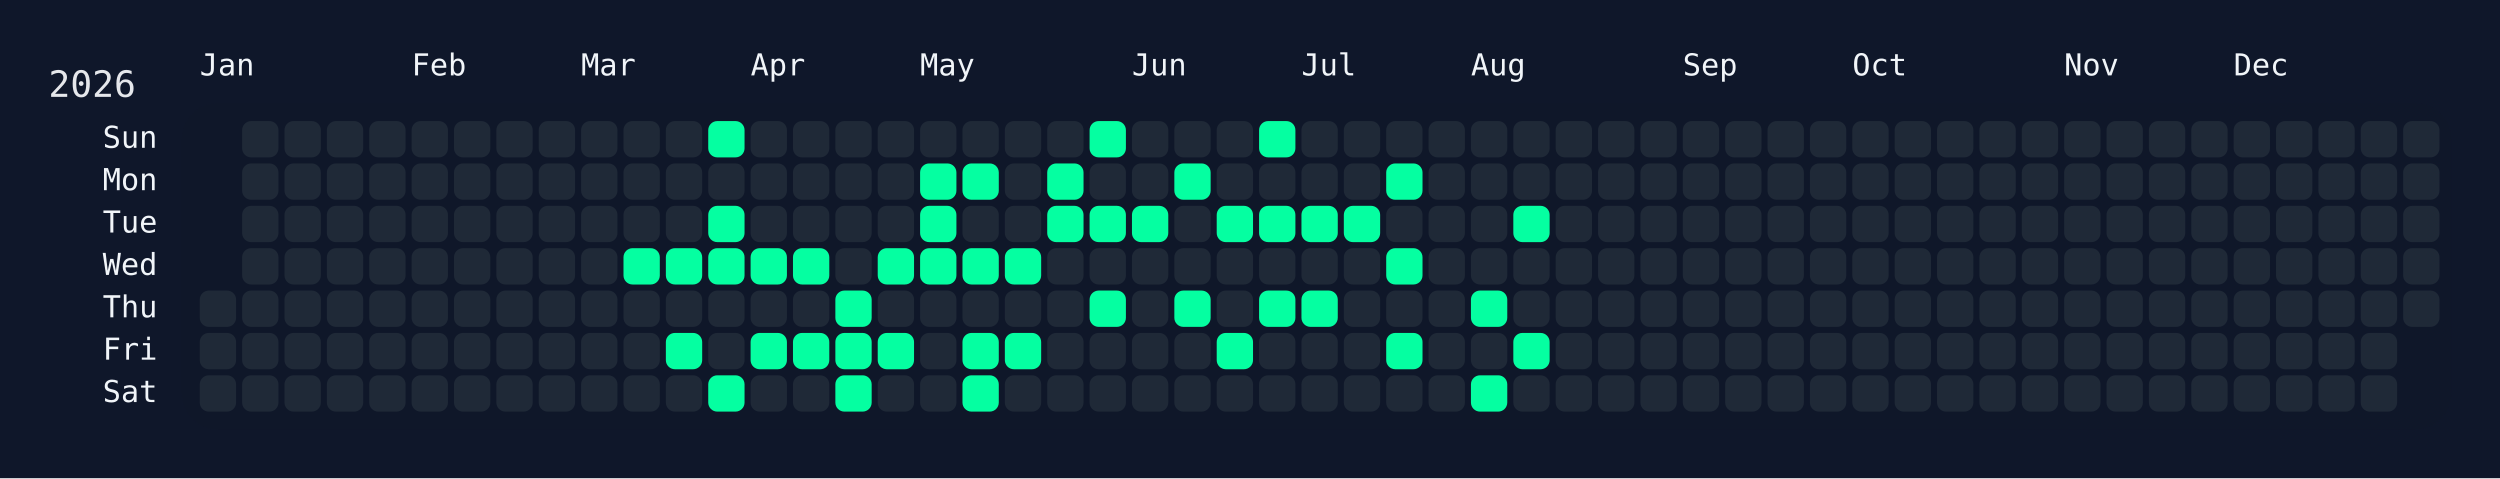
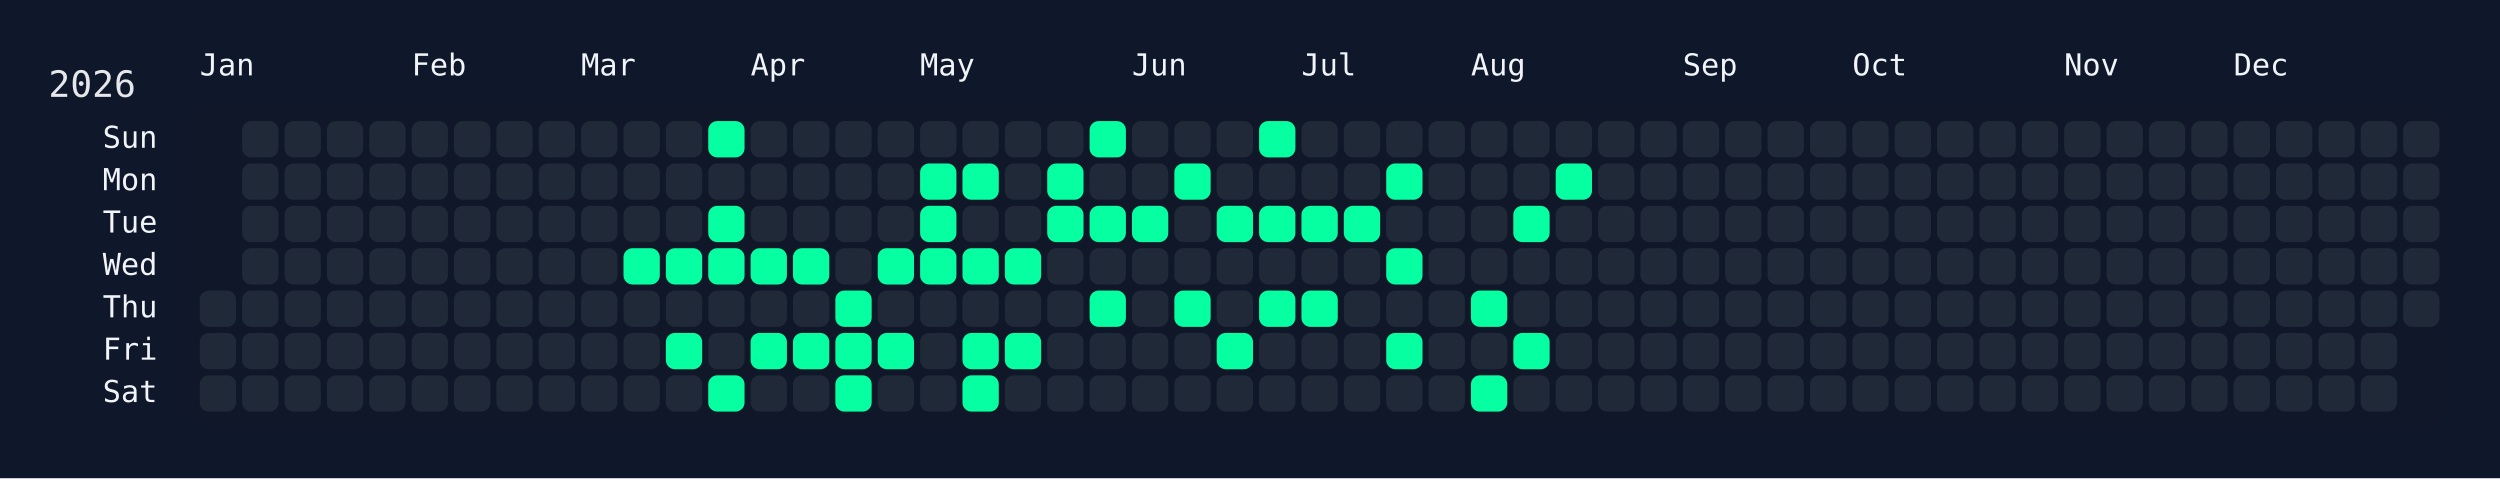
<svg xmlns="http://www.w3.org/2000/svg" width="826" height="158" viewBox="0 0 826 158">
  <rect width="826" height="158" fill="#0f172a" />
  <rect x="60" y="34" width="750" height="108" rx="12" ry="12" fill="rgba(15, 23, 42, 0.8)" />
  <text x="16" y="32" font-size="12" fill="#e5e7eb" font-family="JetBrains Mono, ui-monospace, SFMono-Regular, Menlo, Monaco, Consolas, monospace">2026</text>
  <text x="66" y="18" font-size="10" fill="#f1f5f9" font-family="JetBrains Mono, ui-monospace, SFMono-Regular, Menlo, Monaco, Consolas, monospace" dominant-baseline="hanging">Jan</text>
  <text x="136" y="18" font-size="10" fill="#f1f5f9" font-family="JetBrains Mono, ui-monospace, SFMono-Regular, Menlo, Monaco, Consolas, monospace" dominant-baseline="hanging">Feb</text>
  <text x="192" y="18" font-size="10" fill="#f1f5f9" font-family="JetBrains Mono, ui-monospace, SFMono-Regular, Menlo, Monaco, Consolas, monospace" dominant-baseline="hanging">Mar</text>
  <text x="248" y="18" font-size="10" fill="#f1f5f9" font-family="JetBrains Mono, ui-monospace, SFMono-Regular, Menlo, Monaco, Consolas, monospace" dominant-baseline="hanging">Apr</text>
  <text x="304" y="18" font-size="10" fill="#f1f5f9" font-family="JetBrains Mono, ui-monospace, SFMono-Regular, Menlo, Monaco, Consolas, monospace" dominant-baseline="hanging">May</text>
  <text x="374" y="18" font-size="10" fill="#f1f5f9" font-family="JetBrains Mono, ui-monospace, SFMono-Regular, Menlo, Monaco, Consolas, monospace" dominant-baseline="hanging">Jun</text>
  <text x="430" y="18" font-size="10" fill="#f1f5f9" font-family="JetBrains Mono, ui-monospace, SFMono-Regular, Menlo, Monaco, Consolas, monospace" dominant-baseline="hanging">Jul</text>
  <text x="486" y="18" font-size="10" fill="#f1f5f9" font-family="JetBrains Mono, ui-monospace, SFMono-Regular, Menlo, Monaco, Consolas, monospace" dominant-baseline="hanging">Aug</text>
  <text x="556" y="18" font-size="10" fill="#f1f5f9" font-family="JetBrains Mono, ui-monospace, SFMono-Regular, Menlo, Monaco, Consolas, monospace" dominant-baseline="hanging">Sep</text>
  <text x="612" y="18" font-size="10" fill="#f1f5f9" font-family="JetBrains Mono, ui-monospace, SFMono-Regular, Menlo, Monaco, Consolas, monospace" dominant-baseline="hanging">Oct</text>
  <text x="682" y="18" font-size="10" fill="#f1f5f9" font-family="JetBrains Mono, ui-monospace, SFMono-Regular, Menlo, Monaco, Consolas, monospace" dominant-baseline="hanging">Nov</text>
  <text x="738" y="18" font-size="10" fill="#f1f5f9" font-family="JetBrains Mono, ui-monospace, SFMono-Regular, Menlo, Monaco, Consolas, monospace" dominant-baseline="hanging">Dec</text>
  <text x="52" y="46.0" font-size="10" fill="#f1f5f9" font-family="JetBrains Mono, ui-monospace, SFMono-Regular, Menlo, Monaco, Consolas, monospace" text-anchor="end" dominant-baseline="middle">Sun</text>
  <text x="52" y="60.0" font-size="10" fill="#f1f5f9" font-family="JetBrains Mono, ui-monospace, SFMono-Regular, Menlo, Monaco, Consolas, monospace" text-anchor="end" dominant-baseline="middle">Mon</text>
  <text x="52" y="74.0" font-size="10" fill="#f1f5f9" font-family="JetBrains Mono, ui-monospace, SFMono-Regular, Menlo, Monaco, Consolas, monospace" text-anchor="end" dominant-baseline="middle">Tue</text>
  <text x="52" y="88.0" font-size="10" fill="#f1f5f9" font-family="JetBrains Mono, ui-monospace, SFMono-Regular, Menlo, Monaco, Consolas, monospace" text-anchor="end" dominant-baseline="middle">Wed</text>
  <text x="52" y="102.0" font-size="10" fill="#f1f5f9" font-family="JetBrains Mono, ui-monospace, SFMono-Regular, Menlo, Monaco, Consolas, monospace" text-anchor="end" dominant-baseline="middle">Thu</text>
  <text x="52" y="116.0" font-size="10" fill="#f1f5f9" font-family="JetBrains Mono, ui-monospace, SFMono-Regular, Menlo, Monaco, Consolas, monospace" text-anchor="end" dominant-baseline="middle">Fri</text>
  <text x="52" y="130.0" font-size="10" fill="#f1f5f9" font-family="JetBrains Mono, ui-monospace, SFMono-Regular, Menlo, Monaco, Consolas, monospace" text-anchor="end" dominant-baseline="middle">Sat</text>
  <g transform="translate(66,40)">
    <rect x="0" y="56" width="12" height="12" rx="3" ry="3" fill="#1f2937" data-date="2026-01-01" />
    <rect x="0" y="70" width="12" height="12" rx="3" ry="3" fill="#1f2937" data-date="2026-01-02" />
    <rect x="0" y="84" width="12" height="12" rx="3" ry="3" fill="#1f2937" data-date="2026-01-03" />
    <rect x="14" y="0" width="12" height="12" rx="3" ry="3" fill="#1f2937" data-date="2026-01-04" />
    <rect x="14" y="14" width="12" height="12" rx="3" ry="3" fill="#1f2937" data-date="2026-01-05" />
    <rect x="14" y="28" width="12" height="12" rx="3" ry="3" fill="#1f2937" data-date="2026-01-06" />
    <rect x="14" y="42" width="12" height="12" rx="3" ry="3" fill="#1f2937" data-date="2026-01-07" />
    <rect x="14" y="56" width="12" height="12" rx="3" ry="3" fill="#1f2937" data-date="2026-01-08" />
    <rect x="14" y="70" width="12" height="12" rx="3" ry="3" fill="#1f2937" data-date="2026-01-09" />
    <rect x="14" y="84" width="12" height="12" rx="3" ry="3" fill="#1f2937" data-date="2026-01-10" />
    <rect x="28" y="0" width="12" height="12" rx="3" ry="3" fill="#1f2937" data-date="2026-01-11" />
    <rect x="28" y="14" width="12" height="12" rx="3" ry="3" fill="#1f2937" data-date="2026-01-12" />
    <rect x="28" y="28" width="12" height="12" rx="3" ry="3" fill="#1f2937" data-date="2026-01-13" />
    <rect x="28" y="42" width="12" height="12" rx="3" ry="3" fill="#1f2937" data-date="2026-01-14" />
    <rect x="28" y="56" width="12" height="12" rx="3" ry="3" fill="#1f2937" data-date="2026-01-15" />
    <rect x="28" y="70" width="12" height="12" rx="3" ry="3" fill="#1f2937" data-date="2026-01-16" />
    <rect x="28" y="84" width="12" height="12" rx="3" ry="3" fill="#1f2937" data-date="2026-01-17" />
    <rect x="42" y="0" width="12" height="12" rx="3" ry="3" fill="#1f2937" data-date="2026-01-18" />
    <rect x="42" y="14" width="12" height="12" rx="3" ry="3" fill="#1f2937" data-date="2026-01-19" />
    <rect x="42" y="28" width="12" height="12" rx="3" ry="3" fill="#1f2937" data-date="2026-01-20" />
    <rect x="42" y="42" width="12" height="12" rx="3" ry="3" fill="#1f2937" data-date="2026-01-21" />
    <rect x="42" y="56" width="12" height="12" rx="3" ry="3" fill="#1f2937" data-date="2026-01-22" />
    <rect x="42" y="70" width="12" height="12" rx="3" ry="3" fill="#1f2937" data-date="2026-01-23" />
    <rect x="42" y="84" width="12" height="12" rx="3" ry="3" fill="#1f2937" data-date="2026-01-24" />
    <rect x="56" y="0" width="12" height="12" rx="3" ry="3" fill="#1f2937" data-date="2026-01-25" />
    <rect x="56" y="14" width="12" height="12" rx="3" ry="3" fill="#1f2937" data-date="2026-01-26" />
    <rect x="56" y="28" width="12" height="12" rx="3" ry="3" fill="#1f2937" data-date="2026-01-27" />
    <rect x="56" y="42" width="12" height="12" rx="3" ry="3" fill="#1f2937" data-date="2026-01-28" />
    <rect x="56" y="56" width="12" height="12" rx="3" ry="3" fill="#1f2937" data-date="2026-01-29" />
    <rect x="56" y="70" width="12" height="12" rx="3" ry="3" fill="#1f2937" data-date="2026-01-30" />
    <rect x="56" y="84" width="12" height="12" rx="3" ry="3" fill="#1f2937" data-date="2026-01-31" />
    <rect x="70" y="0" width="12" height="12" rx="3" ry="3" fill="#1f2937" data-date="2026-02-01" />
    <rect x="70" y="14" width="12" height="12" rx="3" ry="3" fill="#1f2937" data-date="2026-02-02" />
    <rect x="70" y="28" width="12" height="12" rx="3" ry="3" fill="#1f2937" data-date="2026-02-03" />
    <rect x="70" y="42" width="12" height="12" rx="3" ry="3" fill="#1f2937" data-date="2026-02-04" />
    <rect x="70" y="56" width="12" height="12" rx="3" ry="3" fill="#1f2937" data-date="2026-02-05" />
    <rect x="70" y="70" width="12" height="12" rx="3" ry="3" fill="#1f2937" data-date="2026-02-06" />
    <rect x="70" y="84" width="12" height="12" rx="3" ry="3" fill="#1f2937" data-date="2026-02-07" />
    <rect x="84" y="0" width="12" height="12" rx="3" ry="3" fill="#1f2937" data-date="2026-02-08" />
    <rect x="84" y="14" width="12" height="12" rx="3" ry="3" fill="#1f2937" data-date="2026-02-09" />
    <rect x="84" y="28" width="12" height="12" rx="3" ry="3" fill="#1f2937" data-date="2026-02-10" />
    <rect x="84" y="42" width="12" height="12" rx="3" ry="3" fill="#1f2937" data-date="2026-02-11" />
    <rect x="84" y="56" width="12" height="12" rx="3" ry="3" fill="#1f2937" data-date="2026-02-12" />
    <rect x="84" y="70" width="12" height="12" rx="3" ry="3" fill="#1f2937" data-date="2026-02-13" />
    <rect x="84" y="84" width="12" height="12" rx="3" ry="3" fill="#1f2937" data-date="2026-02-14" />
    <rect x="98" y="0" width="12" height="12" rx="3" ry="3" fill="#1f2937" data-date="2026-02-15" />
    <rect x="98" y="14" width="12" height="12" rx="3" ry="3" fill="#1f2937" data-date="2026-02-16" />
    <rect x="98" y="28" width="12" height="12" rx="3" ry="3" fill="#1f2937" data-date="2026-02-17" />
    <rect x="98" y="42" width="12" height="12" rx="3" ry="3" fill="#1f2937" data-date="2026-02-18" />
    <rect x="98" y="56" width="12" height="12" rx="3" ry="3" fill="#1f2937" data-date="2026-02-19" />
    <rect x="98" y="70" width="12" height="12" rx="3" ry="3" fill="#1f2937" data-date="2026-02-20" />
    <rect x="98" y="84" width="12" height="12" rx="3" ry="3" fill="#1f2937" data-date="2026-02-21" />
    <rect x="112" y="0" width="12" height="12" rx="3" ry="3" fill="#1f2937" data-date="2026-02-22" />
    <rect x="112" y="14" width="12" height="12" rx="3" ry="3" fill="#1f2937" data-date="2026-02-23" />
    <rect x="112" y="28" width="12" height="12" rx="3" ry="3" fill="#1f2937" data-date="2026-02-24" />
    <rect x="112" y="42" width="12" height="12" rx="3" ry="3" fill="#1f2937" data-date="2026-02-25" />
    <rect x="112" y="56" width="12" height="12" rx="3" ry="3" fill="#1f2937" data-date="2026-02-26" />
    <rect x="112" y="70" width="12" height="12" rx="3" ry="3" fill="#1f2937" data-date="2026-02-27" />
    <rect x="112" y="84" width="12" height="12" rx="3" ry="3" fill="#1f2937" data-date="2026-02-28" />
    <rect x="126" y="0" width="12" height="12" rx="3" ry="3" fill="#1f2937" data-date="2026-03-01" />
    <rect x="126" y="14" width="12" height="12" rx="3" ry="3" fill="#1f2937" data-date="2026-03-02" />
    <rect x="126" y="28" width="12" height="12" rx="3" ry="3" fill="#1f2937" data-date="2026-03-03" />
    <rect x="126" y="42" width="12" height="12" rx="3" ry="3" fill="#1f2937" data-date="2026-03-04" />
    <rect x="126" y="56" width="12" height="12" rx="3" ry="3" fill="#1f2937" data-date="2026-03-05" />
    <rect x="126" y="70" width="12" height="12" rx="3" ry="3" fill="#1f2937" data-date="2026-03-06" />
    <rect x="126" y="84" width="12" height="12" rx="3" ry="3" fill="#1f2937" data-date="2026-03-07" />
    <rect x="140" y="0" width="12" height="12" rx="3" ry="3" fill="#1f2937" data-date="2026-03-08" />
    <rect x="140" y="14" width="12" height="12" rx="3" ry="3" fill="#1f2937" data-date="2026-03-09" />
    <rect x="140" y="28" width="12" height="12" rx="3" ry="3" fill="#1f2937" data-date="2026-03-10" />
    <rect x="140" y="42" width="12" height="12" rx="3" ry="3" fill="#05ffa1" data-date="2026-03-11" />
    <rect x="140" y="56" width="12" height="12" rx="3" ry="3" fill="#1f2937" data-date="2026-03-12" />
    <rect x="140" y="70" width="12" height="12" rx="3" ry="3" fill="#1f2937" data-date="2026-03-13" />
    <rect x="140" y="84" width="12" height="12" rx="3" ry="3" fill="#1f2937" data-date="2026-03-14" />
    <rect x="154" y="0" width="12" height="12" rx="3" ry="3" fill="#1f2937" data-date="2026-03-15" />
    <rect x="154" y="14" width="12" height="12" rx="3" ry="3" fill="#1f2937" data-date="2026-03-16" />
    <rect x="154" y="28" width="12" height="12" rx="3" ry="3" fill="#1f2937" data-date="2026-03-17" />
    <rect x="154" y="42" width="12" height="12" rx="3" ry="3" fill="#05ffa1" data-date="2026-03-18" />
    <rect x="154" y="56" width="12" height="12" rx="3" ry="3" fill="#1f2937" data-date="2026-03-19" />
    <rect x="154" y="70" width="12" height="12" rx="3" ry="3" fill="#05ffa1" data-date="2026-03-20" />
    <rect x="154" y="84" width="12" height="12" rx="3" ry="3" fill="#1f2937" data-date="2026-03-21" />
    <rect x="168" y="0" width="12" height="12" rx="3" ry="3" fill="#05ffa1" data-date="2026-03-22" />
    <rect x="168" y="14" width="12" height="12" rx="3" ry="3" fill="#1f2937" data-date="2026-03-23" />
    <rect x="168" y="28" width="12" height="12" rx="3" ry="3" fill="#05ffa1" data-date="2026-03-24" />
    <rect x="168" y="42" width="12" height="12" rx="3" ry="3" fill="#05ffa1" data-date="2026-03-25" />
    <rect x="168" y="56" width="12" height="12" rx="3" ry="3" fill="#1f2937" data-date="2026-03-26" />
    <rect x="168" y="70" width="12" height="12" rx="3" ry="3" fill="#1f2937" data-date="2026-03-27" />
    <rect x="168" y="84" width="12" height="12" rx="3" ry="3" fill="#05ffa1" data-date="2026-03-28" />
    <rect x="182" y="0" width="12" height="12" rx="3" ry="3" fill="#1f2937" data-date="2026-03-29" />
    <rect x="182" y="14" width="12" height="12" rx="3" ry="3" fill="#1f2937" data-date="2026-03-30" />
    <rect x="182" y="28" width="12" height="12" rx="3" ry="3" fill="#1f2937" data-date="2026-03-31" />
    <rect x="182" y="42" width="12" height="12" rx="3" ry="3" fill="#05ffa1" data-date="2026-04-01" />
    <rect x="182" y="56" width="12" height="12" rx="3" ry="3" fill="#1f2937" data-date="2026-04-02" />
    <rect x="182" y="70" width="12" height="12" rx="3" ry="3" fill="#05ffa1" data-date="2026-04-03" />
    <rect x="182" y="84" width="12" height="12" rx="3" ry="3" fill="#1f2937" data-date="2026-04-04" />
    <rect x="196" y="0" width="12" height="12" rx="3" ry="3" fill="#1f2937" data-date="2026-04-05" />
    <rect x="196" y="14" width="12" height="12" rx="3" ry="3" fill="#1f2937" data-date="2026-04-06" />
    <rect x="196" y="28" width="12" height="12" rx="3" ry="3" fill="#1f2937" data-date="2026-04-07" />
    <rect x="196" y="42" width="12" height="12" rx="3" ry="3" fill="#05ffa1" data-date="2026-04-08" />
    <rect x="196" y="56" width="12" height="12" rx="3" ry="3" fill="#1f2937" data-date="2026-04-09" />
    <rect x="196" y="70" width="12" height="12" rx="3" ry="3" fill="#05ffa1" data-date="2026-04-10" />
    <rect x="196" y="84" width="12" height="12" rx="3" ry="3" fill="#1f2937" data-date="2026-04-11" />
    <rect x="210" y="0" width="12" height="12" rx="3" ry="3" fill="#1f2937" data-date="2026-04-12" />
    <rect x="210" y="14" width="12" height="12" rx="3" ry="3" fill="#1f2937" data-date="2026-04-13" />
    <rect x="210" y="28" width="12" height="12" rx="3" ry="3" fill="#1f2937" data-date="2026-04-14" />
    <rect x="210" y="42" width="12" height="12" rx="3" ry="3" fill="#1f2937" data-date="2026-04-15" />
    <rect x="210" y="56" width="12" height="12" rx="3" ry="3" fill="#05ffa1" data-date="2026-04-16" />
    <rect x="210" y="70" width="12" height="12" rx="3" ry="3" fill="#05ffa1" data-date="2026-04-17" />
    <rect x="210" y="84" width="12" height="12" rx="3" ry="3" fill="#05ffa1" data-date="2026-04-18" />
    <rect x="224" y="0" width="12" height="12" rx="3" ry="3" fill="#1f2937" data-date="2026-04-19" />
    <rect x="224" y="14" width="12" height="12" rx="3" ry="3" fill="#1f2937" data-date="2026-04-20" />
    <rect x="224" y="28" width="12" height="12" rx="3" ry="3" fill="#1f2937" data-date="2026-04-21" />
    <rect x="224" y="42" width="12" height="12" rx="3" ry="3" fill="#05ffa1" data-date="2026-04-22" />
    <rect x="224" y="56" width="12" height="12" rx="3" ry="3" fill="#1f2937" data-date="2026-04-23" />
    <rect x="224" y="70" width="12" height="12" rx="3" ry="3" fill="#05ffa1" data-date="2026-04-24" />
    <rect x="224" y="84" width="12" height="12" rx="3" ry="3" fill="#1f2937" data-date="2026-04-25" />
    <rect x="238" y="0" width="12" height="12" rx="3" ry="3" fill="#1f2937" data-date="2026-04-26" />
    <rect x="238" y="14" width="12" height="12" rx="3" ry="3" fill="#05ffa1" data-date="2026-04-27" />
    <rect x="238" y="28" width="12" height="12" rx="3" ry="3" fill="#05ffa1" data-date="2026-04-28" />
    <rect x="238" y="42" width="12" height="12" rx="3" ry="3" fill="#05ffa1" data-date="2026-04-29" />
    <rect x="238" y="56" width="12" height="12" rx="3" ry="3" fill="#1f2937" data-date="2026-04-30" />
    <rect x="238" y="70" width="12" height="12" rx="3" ry="3" fill="#1f2937" data-date="2026-05-01" />
    <rect x="238" y="84" width="12" height="12" rx="3" ry="3" fill="#1f2937" data-date="2026-05-02" />
    <rect x="252" y="0" width="12" height="12" rx="3" ry="3" fill="#1f2937" data-date="2026-05-03" />
    <rect x="252" y="14" width="12" height="12" rx="3" ry="3" fill="#05ffa1" data-date="2026-05-04" />
    <rect x="252" y="28" width="12" height="12" rx="3" ry="3" fill="#1f2937" data-date="2026-05-05" />
    <rect x="252" y="42" width="12" height="12" rx="3" ry="3" fill="#05ffa1" data-date="2026-05-06" />
    <rect x="252" y="56" width="12" height="12" rx="3" ry="3" fill="#1f2937" data-date="2026-05-07" />
    <rect x="252" y="70" width="12" height="12" rx="3" ry="3" fill="#05ffa1" data-date="2026-05-08" />
    <rect x="252" y="84" width="12" height="12" rx="3" ry="3" fill="#05ffa1" data-date="2026-05-09" />
    <rect x="266" y="0" width="12" height="12" rx="3" ry="3" fill="#1f2937" data-date="2026-05-10" />
    <rect x="266" y="14" width="12" height="12" rx="3" ry="3" fill="#1f2937" data-date="2026-05-11" />
    <rect x="266" y="28" width="12" height="12" rx="3" ry="3" fill="#1f2937" data-date="2026-05-12" />
    <rect x="266" y="42" width="12" height="12" rx="3" ry="3" fill="#05ffa1" data-date="2026-05-13" />
    <rect x="266" y="56" width="12" height="12" rx="3" ry="3" fill="#1f2937" data-date="2026-05-14" />
    <rect x="266" y="70" width="12" height="12" rx="3" ry="3" fill="#05ffa1" data-date="2026-05-15" />
    <rect x="266" y="84" width="12" height="12" rx="3" ry="3" fill="#1f2937" data-date="2026-05-16" />
    <rect x="280" y="0" width="12" height="12" rx="3" ry="3" fill="#1f2937" data-date="2026-05-17" />
    <rect x="280" y="14" width="12" height="12" rx="3" ry="3" fill="#05ffa1" data-date="2026-05-18" />
    <rect x="280" y="28" width="12" height="12" rx="3" ry="3" fill="#05ffa1" data-date="2026-05-19" />
    <rect x="280" y="42" width="12" height="12" rx="3" ry="3" fill="#1f2937" data-date="2026-05-20" />
    <rect x="280" y="56" width="12" height="12" rx="3" ry="3" fill="#1f2937" data-date="2026-05-21" />
    <rect x="280" y="70" width="12" height="12" rx="3" ry="3" fill="#1f2937" data-date="2026-05-22" />
    <rect x="280" y="84" width="12" height="12" rx="3" ry="3" fill="#1f2937" data-date="2026-05-23" />
    <rect x="294" y="0" width="12" height="12" rx="3" ry="3" fill="#05ffa1" data-date="2026-05-24" />
    <rect x="294" y="14" width="12" height="12" rx="3" ry="3" fill="#1f2937" data-date="2026-05-25" />
    <rect x="294" y="28" width="12" height="12" rx="3" ry="3" fill="#05ffa1" data-date="2026-05-26" />
    <rect x="294" y="42" width="12" height="12" rx="3" ry="3" fill="#1f2937" data-date="2026-05-27" />
    <rect x="294" y="56" width="12" height="12" rx="3" ry="3" fill="#05ffa1" data-date="2026-05-28" />
    <rect x="294" y="70" width="12" height="12" rx="3" ry="3" fill="#1f2937" data-date="2026-05-29" />
    <rect x="294" y="84" width="12" height="12" rx="3" ry="3" fill="#1f2937" data-date="2026-05-30" />
    <rect x="308" y="0" width="12" height="12" rx="3" ry="3" fill="#1f2937" data-date="2026-05-31" />
    <rect x="308" y="14" width="12" height="12" rx="3" ry="3" fill="#1f2937" data-date="2026-06-01" />
    <rect x="308" y="28" width="12" height="12" rx="3" ry="3" fill="#05ffa1" data-date="2026-06-02" />
    <rect x="308" y="42" width="12" height="12" rx="3" ry="3" fill="#1f2937" data-date="2026-06-03" />
    <rect x="308" y="56" width="12" height="12" rx="3" ry="3" fill="#1f2937" data-date="2026-06-04" />
    <rect x="308" y="70" width="12" height="12" rx="3" ry="3" fill="#1f2937" data-date="2026-06-05" />
    <rect x="308" y="84" width="12" height="12" rx="3" ry="3" fill="#1f2937" data-date="2026-06-06" />
    <rect x="322" y="0" width="12" height="12" rx="3" ry="3" fill="#1f2937" data-date="2026-06-07" />
    <rect x="322" y="14" width="12" height="12" rx="3" ry="3" fill="#05ffa1" data-date="2026-06-08" />
    <rect x="322" y="28" width="12" height="12" rx="3" ry="3" fill="#1f2937" data-date="2026-06-09" />
    <rect x="322" y="42" width="12" height="12" rx="3" ry="3" fill="#1f2937" data-date="2026-06-10" />
    <rect x="322" y="56" width="12" height="12" rx="3" ry="3" fill="#05ffa1" data-date="2026-06-11" />
    <rect x="322" y="70" width="12" height="12" rx="3" ry="3" fill="#1f2937" data-date="2026-06-12" />
    <rect x="322" y="84" width="12" height="12" rx="3" ry="3" fill="#1f2937" data-date="2026-06-13" />
    <rect x="336" y="0" width="12" height="12" rx="3" ry="3" fill="#1f2937" data-date="2026-06-14" />
    <rect x="336" y="14" width="12" height="12" rx="3" ry="3" fill="#1f2937" data-date="2026-06-15" />
    <rect x="336" y="28" width="12" height="12" rx="3" ry="3" fill="#05ffa1" data-date="2026-06-16" />
    <rect x="336" y="42" width="12" height="12" rx="3" ry="3" fill="#1f2937" data-date="2026-06-17" />
    <rect x="336" y="56" width="12" height="12" rx="3" ry="3" fill="#1f2937" data-date="2026-06-18" />
    <rect x="336" y="70" width="12" height="12" rx="3" ry="3" fill="#05ffa1" data-date="2026-06-19" />
    <rect x="336" y="84" width="12" height="12" rx="3" ry="3" fill="#1f2937" data-date="2026-06-20" />
    <rect x="350" y="0" width="12" height="12" rx="3" ry="3" fill="#05ffa1" data-date="2026-06-21" />
    <rect x="350" y="14" width="12" height="12" rx="3" ry="3" fill="#1f2937" data-date="2026-06-22" />
    <rect x="350" y="28" width="12" height="12" rx="3" ry="3" fill="#05ffa1" data-date="2026-06-23" />
    <rect x="350" y="42" width="12" height="12" rx="3" ry="3" fill="#1f2937" data-date="2026-06-24" />
    <rect x="350" y="56" width="12" height="12" rx="3" ry="3" fill="#05ffa1" data-date="2026-06-25" />
    <rect x="350" y="70" width="12" height="12" rx="3" ry="3" fill="#1f2937" data-date="2026-06-26" />
    <rect x="350" y="84" width="12" height="12" rx="3" ry="3" fill="#1f2937" data-date="2026-06-27" />
    <rect x="364" y="0" width="12" height="12" rx="3" ry="3" fill="#1f2937" data-date="2026-06-28" />
    <rect x="364" y="14" width="12" height="12" rx="3" ry="3" fill="#1f2937" data-date="2026-06-29" />
    <rect x="364" y="28" width="12" height="12" rx="3" ry="3" fill="#05ffa1" data-date="2026-06-30" />
    <rect x="364" y="42" width="12" height="12" rx="3" ry="3" fill="#1f2937" data-date="2026-07-01" />
    <rect x="364" y="56" width="12" height="12" rx="3" ry="3" fill="#05ffa1" data-date="2026-07-02" />
    <rect x="364" y="70" width="12" height="12" rx="3" ry="3" fill="#1f2937" data-date="2026-07-03" />
    <rect x="364" y="84" width="12" height="12" rx="3" ry="3" fill="#1f2937" data-date="2026-07-04" />
    <rect x="378" y="0" width="12" height="12" rx="3" ry="3" fill="#1f2937" data-date="2026-07-05" />
    <rect x="378" y="14" width="12" height="12" rx="3" ry="3" fill="#1f2937" data-date="2026-07-06" />
    <rect x="378" y="28" width="12" height="12" rx="3" ry="3" fill="#05ffa1" data-date="2026-07-07" />
    <rect x="378" y="42" width="12" height="12" rx="3" ry="3" fill="#1f2937" data-date="2026-07-08" />
    <rect x="378" y="56" width="12" height="12" rx="3" ry="3" fill="#1f2937" data-date="2026-07-09" />
    <rect x="378" y="70" width="12" height="12" rx="3" ry="3" fill="#1f2937" data-date="2026-07-10" />
    <rect x="378" y="84" width="12" height="12" rx="3" ry="3" fill="#1f2937" data-date="2026-07-11" />
    <rect x="392" y="0" width="12" height="12" rx="3" ry="3" fill="#1f2937" data-date="2026-07-12" />
    <rect x="392" y="14" width="12" height="12" rx="3" ry="3" fill="#05ffa1" data-date="2026-07-13" />
    <rect x="392" y="28" width="12" height="12" rx="3" ry="3" fill="#1f2937" data-date="2026-07-14" />
    <rect x="392" y="42" width="12" height="12" rx="3" ry="3" fill="#05ffa1" data-date="2026-07-15" />
    <rect x="392" y="56" width="12" height="12" rx="3" ry="3" fill="#1f2937" data-date="2026-07-16" />
    <rect x="392" y="70" width="12" height="12" rx="3" ry="3" fill="#05ffa1" data-date="2026-07-17" />
    <rect x="392" y="84" width="12" height="12" rx="3" ry="3" fill="#1f2937" data-date="2026-07-18" />
    <rect x="406" y="0" width="12" height="12" rx="3" ry="3" fill="#1f2937" data-date="2026-07-19" />
    <rect x="406" y="14" width="12" height="12" rx="3" ry="3" fill="#1f2937" data-date="2026-07-20" />
    <rect x="406" y="28" width="12" height="12" rx="3" ry="3" fill="#1f2937" data-date="2026-07-21" />
    <rect x="406" y="42" width="12" height="12" rx="3" ry="3" fill="#1f2937" data-date="2026-07-22" />
    <rect x="406" y="56" width="12" height="12" rx="3" ry="3" fill="#1f2937" data-date="2026-07-23" />
    <rect x="406" y="70" width="12" height="12" rx="3" ry="3" fill="#1f2937" data-date="2026-07-24" />
    <rect x="406" y="84" width="12" height="12" rx="3" ry="3" fill="#1f2937" data-date="2026-07-25" />
    <rect x="420" y="0" width="12" height="12" rx="3" ry="3" fill="#1f2937" data-date="2026-07-26" />
    <rect x="420" y="14" width="12" height="12" rx="3" ry="3" fill="#1f2937" data-date="2026-07-27" />
    <rect x="420" y="28" width="12" height="12" rx="3" ry="3" fill="#1f2937" data-date="2026-07-28" />
    <rect x="420" y="42" width="12" height="12" rx="3" ry="3" fill="#1f2937" data-date="2026-07-29" />
    <rect x="420" y="56" width="12" height="12" rx="3" ry="3" fill="#05ffa1" data-date="2026-07-30" />
    <rect x="420" y="70" width="12" height="12" rx="3" ry="3" fill="#1f2937" data-date="2026-07-31" />
    <rect x="420" y="84" width="12" height="12" rx="3" ry="3" fill="#05ffa1" data-date="2026-08-01" />
    <rect x="434" y="0" width="12" height="12" rx="3" ry="3" fill="#1f2937" data-date="2026-08-02" />
    <rect x="434" y="14" width="12" height="12" rx="3" ry="3" fill="#1f2937" data-date="2026-08-03" />
    <rect x="434" y="28" width="12" height="12" rx="3" ry="3" fill="#05ffa1" data-date="2026-08-04" />
    <rect x="434" y="42" width="12" height="12" rx="3" ry="3" fill="#1f2937" data-date="2026-08-05" />
    <rect x="434" y="56" width="12" height="12" rx="3" ry="3" fill="#1f2937" data-date="2026-08-06" />
    <rect x="434" y="70" width="12" height="12" rx="3" ry="3" fill="#05ffa1" data-date="2026-08-07" />
    <rect x="434" y="84" width="12" height="12" rx="3" ry="3" fill="#1f2937" data-date="2026-08-08" />
    <rect x="448" y="0" width="12" height="12" rx="3" ry="3" fill="#1f2937" data-date="2026-08-09" />
-     <rect x="448" y="14" width="12" height="12" rx="3" ry="3" fill="#1f2937" data-date="2026-08-10" />
+     <rect x="448" y="14" width="12" height="12" rx="3" ry="3" fill="#05ffa1" data-date="2026-08-10" />
    <rect x="448" y="28" width="12" height="12" rx="3" ry="3" fill="#1f2937" data-date="2026-08-11" />
    <rect x="448" y="42" width="12" height="12" rx="3" ry="3" fill="#1f2937" data-date="2026-08-12" />
    <rect x="448" y="56" width="12" height="12" rx="3" ry="3" fill="#1f2937" data-date="2026-08-13" />
    <rect x="448" y="70" width="12" height="12" rx="3" ry="3" fill="#1f2937" data-date="2026-08-14" />
    <rect x="448" y="84" width="12" height="12" rx="3" ry="3" fill="#1f2937" data-date="2026-08-15" />
    <rect x="462" y="0" width="12" height="12" rx="3" ry="3" fill="#1f2937" data-date="2026-08-16" />
    <rect x="462" y="14" width="12" height="12" rx="3" ry="3" fill="#1f2937" data-date="2026-08-17" />
    <rect x="462" y="28" width="12" height="12" rx="3" ry="3" fill="#1f2937" data-date="2026-08-18" />
    <rect x="462" y="42" width="12" height="12" rx="3" ry="3" fill="#1f2937" data-date="2026-08-19" />
    <rect x="462" y="56" width="12" height="12" rx="3" ry="3" fill="#1f2937" data-date="2026-08-20" />
    <rect x="462" y="70" width="12" height="12" rx="3" ry="3" fill="#1f2937" data-date="2026-08-21" />
    <rect x="462" y="84" width="12" height="12" rx="3" ry="3" fill="#1f2937" data-date="2026-08-22" />
    <rect x="476" y="0" width="12" height="12" rx="3" ry="3" fill="#1f2937" data-date="2026-08-23" />
    <rect x="476" y="14" width="12" height="12" rx="3" ry="3" fill="#1f2937" data-date="2026-08-24" />
    <rect x="476" y="28" width="12" height="12" rx="3" ry="3" fill="#1f2937" data-date="2026-08-25" />
    <rect x="476" y="42" width="12" height="12" rx="3" ry="3" fill="#1f2937" data-date="2026-08-26" />
    <rect x="476" y="56" width="12" height="12" rx="3" ry="3" fill="#1f2937" data-date="2026-08-27" />
    <rect x="476" y="70" width="12" height="12" rx="3" ry="3" fill="#1f2937" data-date="2026-08-28" />
    <rect x="476" y="84" width="12" height="12" rx="3" ry="3" fill="#1f2937" data-date="2026-08-29" />
    <rect x="490" y="0" width="12" height="12" rx="3" ry="3" fill="#1f2937" data-date="2026-08-30" />
    <rect x="490" y="14" width="12" height="12" rx="3" ry="3" fill="#1f2937" data-date="2026-08-31" />
    <rect x="490" y="28" width="12" height="12" rx="3" ry="3" fill="#1f2937" data-date="2026-09-01" />
    <rect x="490" y="42" width="12" height="12" rx="3" ry="3" fill="#1f2937" data-date="2026-09-02" />
    <rect x="490" y="56" width="12" height="12" rx="3" ry="3" fill="#1f2937" data-date="2026-09-03" />
    <rect x="490" y="70" width="12" height="12" rx="3" ry="3" fill="#1f2937" data-date="2026-09-04" />
    <rect x="490" y="84" width="12" height="12" rx="3" ry="3" fill="#1f2937" data-date="2026-09-05" />
    <rect x="504" y="0" width="12" height="12" rx="3" ry="3" fill="#1f2937" data-date="2026-09-06" />
    <rect x="504" y="14" width="12" height="12" rx="3" ry="3" fill="#1f2937" data-date="2026-09-07" />
    <rect x="504" y="28" width="12" height="12" rx="3" ry="3" fill="#1f2937" data-date="2026-09-08" />
    <rect x="504" y="42" width="12" height="12" rx="3" ry="3" fill="#1f2937" data-date="2026-09-09" />
    <rect x="504" y="56" width="12" height="12" rx="3" ry="3" fill="#1f2937" data-date="2026-09-10" />
    <rect x="504" y="70" width="12" height="12" rx="3" ry="3" fill="#1f2937" data-date="2026-09-11" />
    <rect x="504" y="84" width="12" height="12" rx="3" ry="3" fill="#1f2937" data-date="2026-09-12" />
    <rect x="518" y="0" width="12" height="12" rx="3" ry="3" fill="#1f2937" data-date="2026-09-13" />
    <rect x="518" y="14" width="12" height="12" rx="3" ry="3" fill="#1f2937" data-date="2026-09-14" />
    <rect x="518" y="28" width="12" height="12" rx="3" ry="3" fill="#1f2937" data-date="2026-09-15" />
    <rect x="518" y="42" width="12" height="12" rx="3" ry="3" fill="#1f2937" data-date="2026-09-16" />
    <rect x="518" y="56" width="12" height="12" rx="3" ry="3" fill="#1f2937" data-date="2026-09-17" />
    <rect x="518" y="70" width="12" height="12" rx="3" ry="3" fill="#1f2937" data-date="2026-09-18" />
    <rect x="518" y="84" width="12" height="12" rx="3" ry="3" fill="#1f2937" data-date="2026-09-19" />
    <rect x="532" y="0" width="12" height="12" rx="3" ry="3" fill="#1f2937" data-date="2026-09-20" />
    <rect x="532" y="14" width="12" height="12" rx="3" ry="3" fill="#1f2937" data-date="2026-09-21" />
    <rect x="532" y="28" width="12" height="12" rx="3" ry="3" fill="#1f2937" data-date="2026-09-22" />
    <rect x="532" y="42" width="12" height="12" rx="3" ry="3" fill="#1f2937" data-date="2026-09-23" />
    <rect x="532" y="56" width="12" height="12" rx="3" ry="3" fill="#1f2937" data-date="2026-09-24" />
    <rect x="532" y="70" width="12" height="12" rx="3" ry="3" fill="#1f2937" data-date="2026-09-25" />
    <rect x="532" y="84" width="12" height="12" rx="3" ry="3" fill="#1f2937" data-date="2026-09-26" />
    <rect x="546" y="0" width="12" height="12" rx="3" ry="3" fill="#1f2937" data-date="2026-09-27" />
    <rect x="546" y="14" width="12" height="12" rx="3" ry="3" fill="#1f2937" data-date="2026-09-28" />
    <rect x="546" y="28" width="12" height="12" rx="3" ry="3" fill="#1f2937" data-date="2026-09-29" />
    <rect x="546" y="42" width="12" height="12" rx="3" ry="3" fill="#1f2937" data-date="2026-09-30" />
    <rect x="546" y="56" width="12" height="12" rx="3" ry="3" fill="#1f2937" data-date="2026-10-01" />
    <rect x="546" y="70" width="12" height="12" rx="3" ry="3" fill="#1f2937" data-date="2026-10-02" />
    <rect x="546" y="84" width="12" height="12" rx="3" ry="3" fill="#1f2937" data-date="2026-10-03" />
    <rect x="560" y="0" width="12" height="12" rx="3" ry="3" fill="#1f2937" data-date="2026-10-04" />
    <rect x="560" y="14" width="12" height="12" rx="3" ry="3" fill="#1f2937" data-date="2026-10-05" />
    <rect x="560" y="28" width="12" height="12" rx="3" ry="3" fill="#1f2937" data-date="2026-10-06" />
    <rect x="560" y="42" width="12" height="12" rx="3" ry="3" fill="#1f2937" data-date="2026-10-07" />
    <rect x="560" y="56" width="12" height="12" rx="3" ry="3" fill="#1f2937" data-date="2026-10-08" />
    <rect x="560" y="70" width="12" height="12" rx="3" ry="3" fill="#1f2937" data-date="2026-10-09" />
    <rect x="560" y="84" width="12" height="12" rx="3" ry="3" fill="#1f2937" data-date="2026-10-10" />
    <rect x="574" y="0" width="12" height="12" rx="3" ry="3" fill="#1f2937" data-date="2026-10-11" />
    <rect x="574" y="14" width="12" height="12" rx="3" ry="3" fill="#1f2937" data-date="2026-10-12" />
    <rect x="574" y="28" width="12" height="12" rx="3" ry="3" fill="#1f2937" data-date="2026-10-13" />
    <rect x="574" y="42" width="12" height="12" rx="3" ry="3" fill="#1f2937" data-date="2026-10-14" />
    <rect x="574" y="56" width="12" height="12" rx="3" ry="3" fill="#1f2937" data-date="2026-10-15" />
    <rect x="574" y="70" width="12" height="12" rx="3" ry="3" fill="#1f2937" data-date="2026-10-16" />
    <rect x="574" y="84" width="12" height="12" rx="3" ry="3" fill="#1f2937" data-date="2026-10-17" />
    <rect x="588" y="0" width="12" height="12" rx="3" ry="3" fill="#1f2937" data-date="2026-10-18" />
    <rect x="588" y="14" width="12" height="12" rx="3" ry="3" fill="#1f2937" data-date="2026-10-19" />
    <rect x="588" y="28" width="12" height="12" rx="3" ry="3" fill="#1f2937" data-date="2026-10-20" />
    <rect x="588" y="42" width="12" height="12" rx="3" ry="3" fill="#1f2937" data-date="2026-10-21" />
    <rect x="588" y="56" width="12" height="12" rx="3" ry="3" fill="#1f2937" data-date="2026-10-22" />
    <rect x="588" y="70" width="12" height="12" rx="3" ry="3" fill="#1f2937" data-date="2026-10-23" />
    <rect x="588" y="84" width="12" height="12" rx="3" ry="3" fill="#1f2937" data-date="2026-10-24" />
    <rect x="602" y="0" width="12" height="12" rx="3" ry="3" fill="#1f2937" data-date="2026-10-25" />
    <rect x="602" y="14" width="12" height="12" rx="3" ry="3" fill="#1f2937" data-date="2026-10-26" />
    <rect x="602" y="28" width="12" height="12" rx="3" ry="3" fill="#1f2937" data-date="2026-10-27" />
    <rect x="602" y="42" width="12" height="12" rx="3" ry="3" fill="#1f2937" data-date="2026-10-28" />
    <rect x="602" y="56" width="12" height="12" rx="3" ry="3" fill="#1f2937" data-date="2026-10-29" />
    <rect x="602" y="70" width="12" height="12" rx="3" ry="3" fill="#1f2937" data-date="2026-10-30" />
    <rect x="602" y="84" width="12" height="12" rx="3" ry="3" fill="#1f2937" data-date="2026-10-31" />
    <rect x="616" y="0" width="12" height="12" rx="3" ry="3" fill="#1f2937" data-date="2026-11-01" />
    <rect x="616" y="14" width="12" height="12" rx="3" ry="3" fill="#1f2937" data-date="2026-11-02" />
    <rect x="616" y="28" width="12" height="12" rx="3" ry="3" fill="#1f2937" data-date="2026-11-03" />
    <rect x="616" y="42" width="12" height="12" rx="3" ry="3" fill="#1f2937" data-date="2026-11-04" />
    <rect x="616" y="56" width="12" height="12" rx="3" ry="3" fill="#1f2937" data-date="2026-11-05" />
    <rect x="616" y="70" width="12" height="12" rx="3" ry="3" fill="#1f2937" data-date="2026-11-06" />
    <rect x="616" y="84" width="12" height="12" rx="3" ry="3" fill="#1f2937" data-date="2026-11-07" />
    <rect x="630" y="0" width="12" height="12" rx="3" ry="3" fill="#1f2937" data-date="2026-11-08" />
    <rect x="630" y="14" width="12" height="12" rx="3" ry="3" fill="#1f2937" data-date="2026-11-09" />
    <rect x="630" y="28" width="12" height="12" rx="3" ry="3" fill="#1f2937" data-date="2026-11-10" />
    <rect x="630" y="42" width="12" height="12" rx="3" ry="3" fill="#1f2937" data-date="2026-11-11" />
    <rect x="630" y="56" width="12" height="12" rx="3" ry="3" fill="#1f2937" data-date="2026-11-12" />
    <rect x="630" y="70" width="12" height="12" rx="3" ry="3" fill="#1f2937" data-date="2026-11-13" />
    <rect x="630" y="84" width="12" height="12" rx="3" ry="3" fill="#1f2937" data-date="2026-11-14" />
    <rect x="644" y="0" width="12" height="12" rx="3" ry="3" fill="#1f2937" data-date="2026-11-15" />
    <rect x="644" y="14" width="12" height="12" rx="3" ry="3" fill="#1f2937" data-date="2026-11-16" />
    <rect x="644" y="28" width="12" height="12" rx="3" ry="3" fill="#1f2937" data-date="2026-11-17" />
    <rect x="644" y="42" width="12" height="12" rx="3" ry="3" fill="#1f2937" data-date="2026-11-18" />
    <rect x="644" y="56" width="12" height="12" rx="3" ry="3" fill="#1f2937" data-date="2026-11-19" />
    <rect x="644" y="70" width="12" height="12" rx="3" ry="3" fill="#1f2937" data-date="2026-11-20" />
    <rect x="644" y="84" width="12" height="12" rx="3" ry="3" fill="#1f2937" data-date="2026-11-21" />
    <rect x="658" y="0" width="12" height="12" rx="3" ry="3" fill="#1f2937" data-date="2026-11-22" />
    <rect x="658" y="14" width="12" height="12" rx="3" ry="3" fill="#1f2937" data-date="2026-11-23" />
    <rect x="658" y="28" width="12" height="12" rx="3" ry="3" fill="#1f2937" data-date="2026-11-24" />
    <rect x="658" y="42" width="12" height="12" rx="3" ry="3" fill="#1f2937" data-date="2026-11-25" />
    <rect x="658" y="56" width="12" height="12" rx="3" ry="3" fill="#1f2937" data-date="2026-11-26" />
    <rect x="658" y="70" width="12" height="12" rx="3" ry="3" fill="#1f2937" data-date="2026-11-27" />
    <rect x="658" y="84" width="12" height="12" rx="3" ry="3" fill="#1f2937" data-date="2026-11-28" />
    <rect x="672" y="0" width="12" height="12" rx="3" ry="3" fill="#1f2937" data-date="2026-11-29" />
    <rect x="672" y="14" width="12" height="12" rx="3" ry="3" fill="#1f2937" data-date="2026-11-30" />
    <rect x="672" y="28" width="12" height="12" rx="3" ry="3" fill="#1f2937" data-date="2026-12-01" />
    <rect x="672" y="42" width="12" height="12" rx="3" ry="3" fill="#1f2937" data-date="2026-12-02" />
    <rect x="672" y="56" width="12" height="12" rx="3" ry="3" fill="#1f2937" data-date="2026-12-03" />
    <rect x="672" y="70" width="12" height="12" rx="3" ry="3" fill="#1f2937" data-date="2026-12-04" />
    <rect x="672" y="84" width="12" height="12" rx="3" ry="3" fill="#1f2937" data-date="2026-12-05" />
    <rect x="686" y="0" width="12" height="12" rx="3" ry="3" fill="#1f2937" data-date="2026-12-06" />
    <rect x="686" y="14" width="12" height="12" rx="3" ry="3" fill="#1f2937" data-date="2026-12-07" />
    <rect x="686" y="28" width="12" height="12" rx="3" ry="3" fill="#1f2937" data-date="2026-12-08" />
    <rect x="686" y="42" width="12" height="12" rx="3" ry="3" fill="#1f2937" data-date="2026-12-09" />
    <rect x="686" y="56" width="12" height="12" rx="3" ry="3" fill="#1f2937" data-date="2026-12-10" />
    <rect x="686" y="70" width="12" height="12" rx="3" ry="3" fill="#1f2937" data-date="2026-12-11" />
    <rect x="686" y="84" width="12" height="12" rx="3" ry="3" fill="#1f2937" data-date="2026-12-12" />
    <rect x="700" y="0" width="12" height="12" rx="3" ry="3" fill="#1f2937" data-date="2026-12-13" />
    <rect x="700" y="14" width="12" height="12" rx="3" ry="3" fill="#1f2937" data-date="2026-12-14" />
    <rect x="700" y="28" width="12" height="12" rx="3" ry="3" fill="#1f2937" data-date="2026-12-15" />
    <rect x="700" y="42" width="12" height="12" rx="3" ry="3" fill="#1f2937" data-date="2026-12-16" />
    <rect x="700" y="56" width="12" height="12" rx="3" ry="3" fill="#1f2937" data-date="2026-12-17" />
    <rect x="700" y="70" width="12" height="12" rx="3" ry="3" fill="#1f2937" data-date="2026-12-18" />
    <rect x="700" y="84" width="12" height="12" rx="3" ry="3" fill="#1f2937" data-date="2026-12-19" />
    <rect x="714" y="0" width="12" height="12" rx="3" ry="3" fill="#1f2937" data-date="2026-12-20" />
    <rect x="714" y="14" width="12" height="12" rx="3" ry="3" fill="#1f2937" data-date="2026-12-21" />
    <rect x="714" y="28" width="12" height="12" rx="3" ry="3" fill="#1f2937" data-date="2026-12-22" />
    <rect x="714" y="42" width="12" height="12" rx="3" ry="3" fill="#1f2937" data-date="2026-12-23" />
    <rect x="714" y="56" width="12" height="12" rx="3" ry="3" fill="#1f2937" data-date="2026-12-24" />
    <rect x="714" y="70" width="12" height="12" rx="3" ry="3" fill="#1f2937" data-date="2026-12-25" />
    <rect x="714" y="84" width="12" height="12" rx="3" ry="3" fill="#1f2937" data-date="2026-12-26" />
    <rect x="728" y="0" width="12" height="12" rx="3" ry="3" fill="#1f2937" data-date="2026-12-27" />
    <rect x="728" y="14" width="12" height="12" rx="3" ry="3" fill="#1f2937" data-date="2026-12-28" />
    <rect x="728" y="28" width="12" height="12" rx="3" ry="3" fill="#1f2937" data-date="2026-12-29" />
    <rect x="728" y="42" width="12" height="12" rx="3" ry="3" fill="#1f2937" data-date="2026-12-30" />
    <rect x="728" y="56" width="12" height="12" rx="3" ry="3" fill="#1f2937" data-date="2026-12-31" />
  </g>
</svg>
